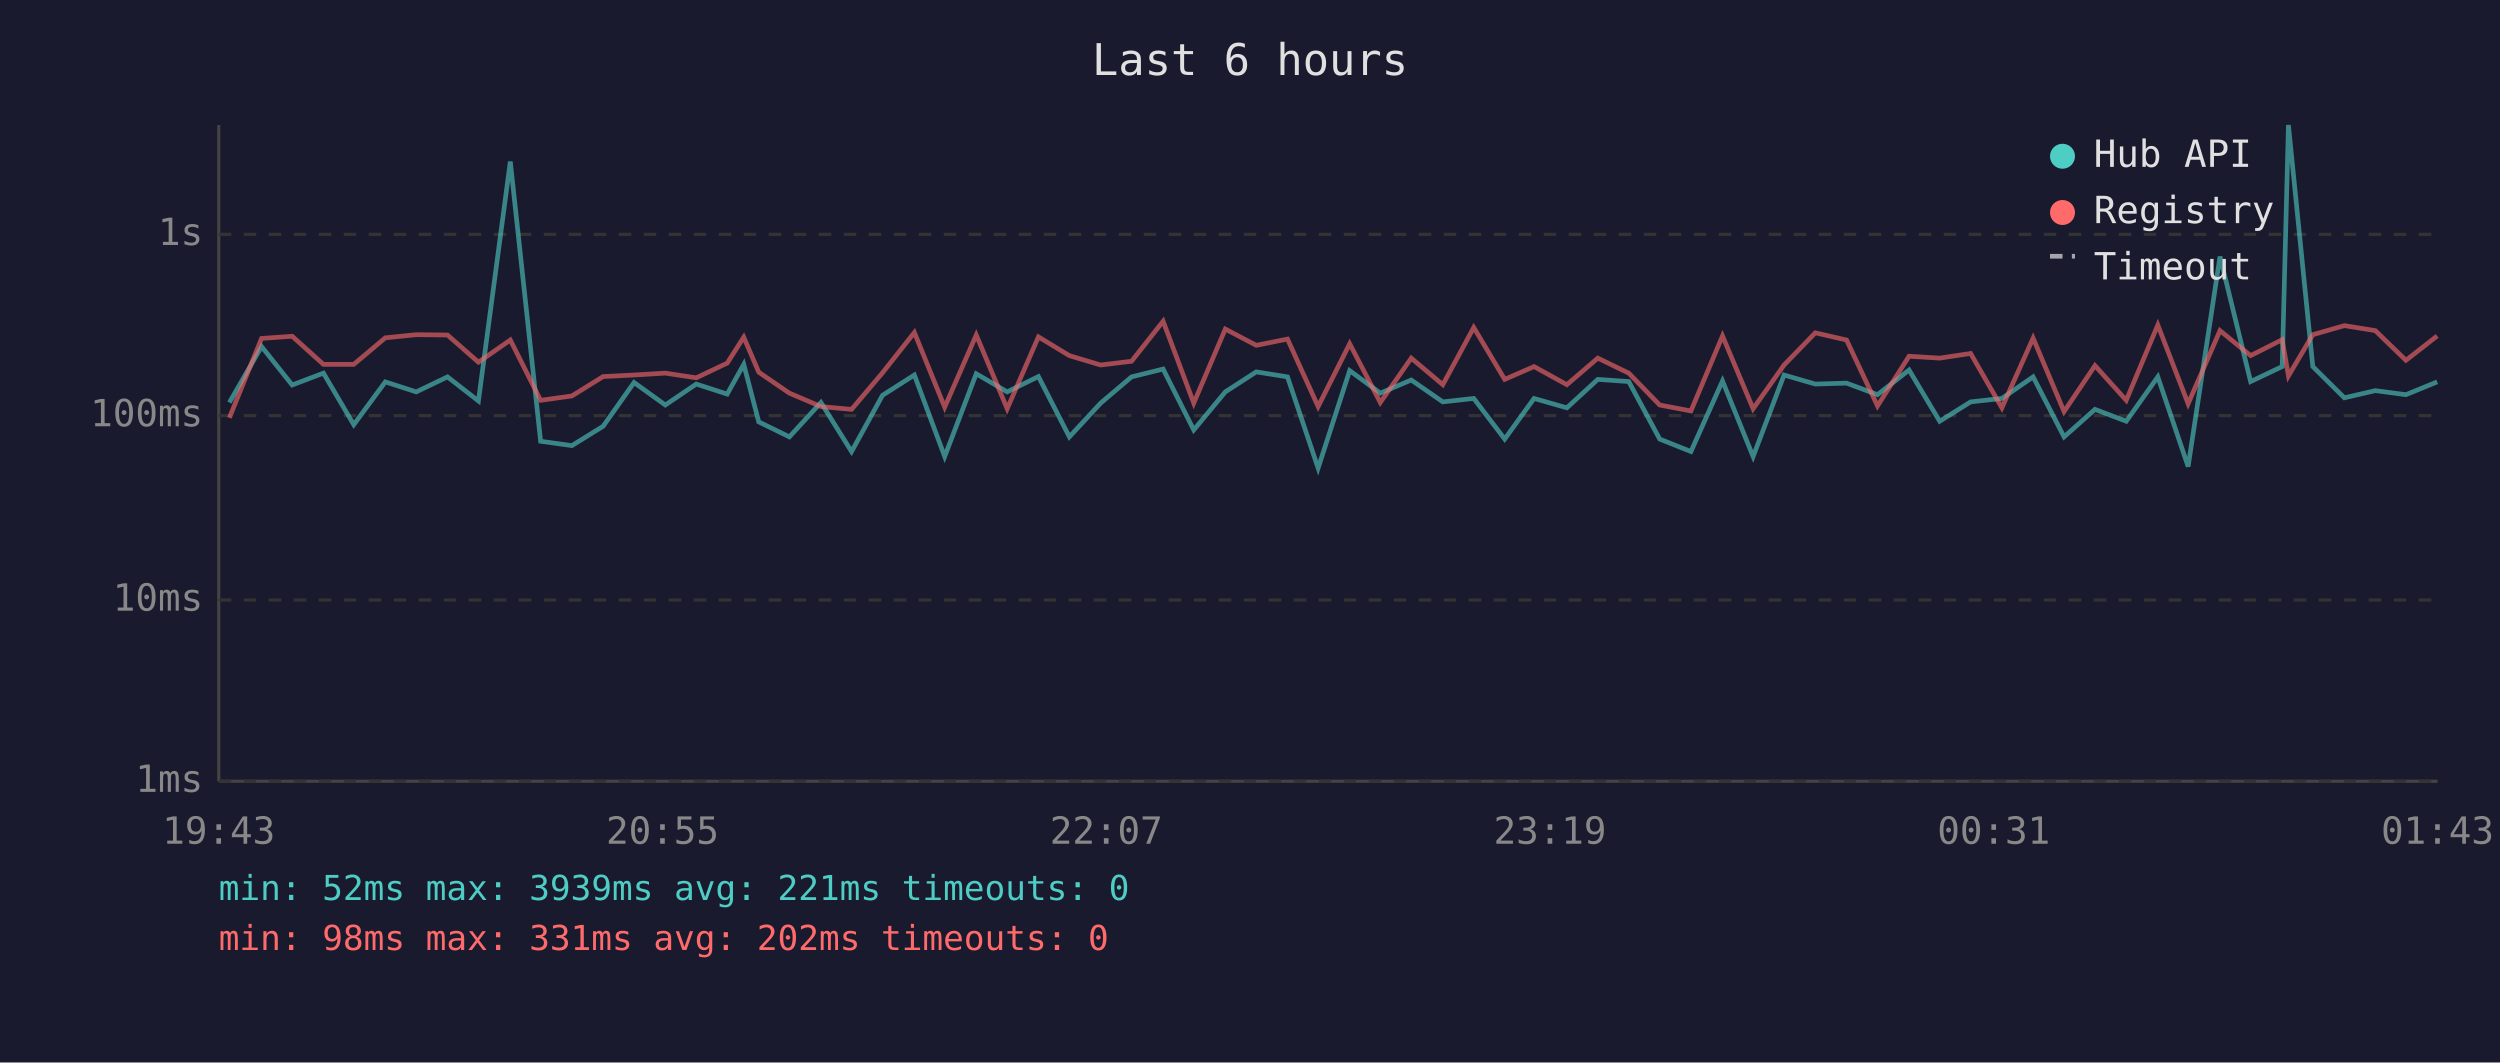
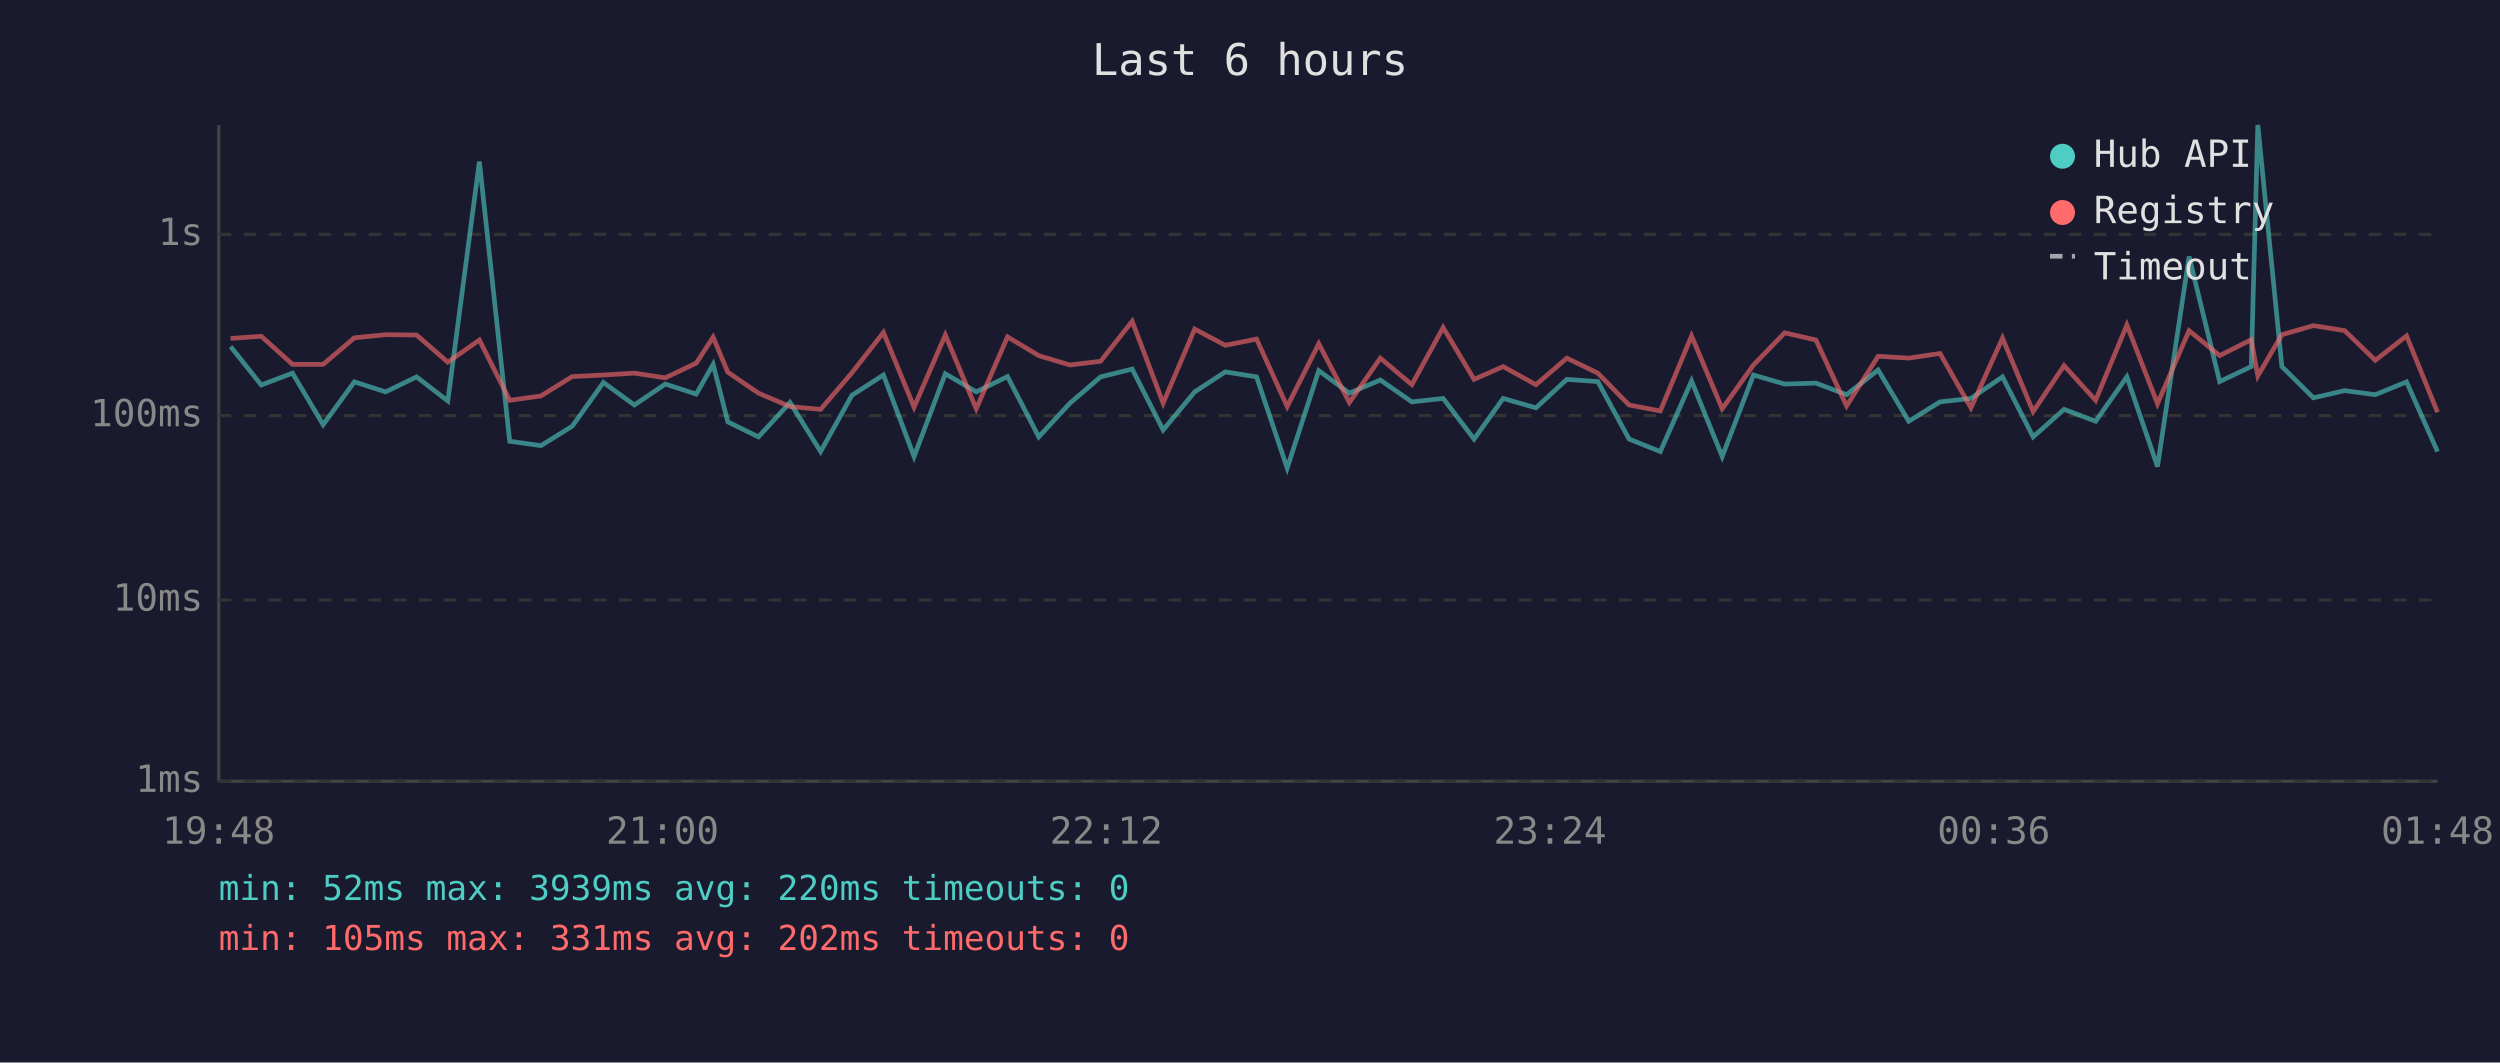
<svg xmlns="http://www.w3.org/2000/svg" viewBox="0 0 800 340" font-family="monospace" font-size="12">
  <rect width="800" height="340" fill="#1a1a2e" />
  <text x="400" y="24" fill="#e0e0e0" font-size="14" text-anchor="middle">Last 6 hours</text>
  <line x1="70" y1="40" x2="70" y2="250" stroke="#444" stroke-width="1" />
  <line x1="70" y1="250" x2="780" y2="250" stroke="#444" stroke-width="1" />
  <line x1="70" y1="250" x2="780" y2="250" stroke="#333" stroke-width="1" stroke-dasharray="4" />
  <text x="65" y="250" fill="#888" text-anchor="end" dominant-baseline="middle">1ms</text>
  <line x1="70" y1="192" x2="780" y2="192" stroke="#333" stroke-width="1" stroke-dasharray="4" />
  <text x="65" y="192" fill="#888" text-anchor="end" dominant-baseline="middle">10ms</text>
  <line x1="70" y1="133" x2="780" y2="133" stroke="#333" stroke-width="1" stroke-dasharray="4" />
  <text x="65" y="133" fill="#888" text-anchor="end" dominant-baseline="middle">100ms</text>
  <line x1="70" y1="75" x2="780" y2="75" stroke="#333" stroke-width="1" stroke-dasharray="4" />
  <text x="65" y="75" fill="#888" text-anchor="end" dominant-baseline="middle">1s</text>
-   <text x="70" y="270" fill="#888" text-anchor="middle">19:43</text>
-   <text x="212" y="270" fill="#888" text-anchor="middle">20:55</text>
-   <text x="354" y="270" fill="#888" text-anchor="middle">22:07</text>
-   <text x="496" y="270" fill="#888" text-anchor="middle">23:19</text>
-   <text x="638" y="270" fill="#888" text-anchor="middle">00:31</text>
-   <text x="780" y="270" fill="#888" text-anchor="middle">01:43</text>
-   <polyline points="73.4,128.8 83.7,110.9 93.5,123.2 103.5,119.4 113.2,135.9 123.3,122.2 133.2,125.4 143.2,120.6 153.1,128.3 163.3,51.7 173.0,141.2 183.0,142.6 193.0,136.4 202.9,122.4 212.9,129.6 222.8,122.9 232.7,126.1 238.0,116.6 242.8,135.0 252.6,139.8 262.7,128.8 272.5,144.5 282.4,126.5 292.6,120.0 302.3,146.1 312.4,119.6 322.3,125.4 332.3,120.5 342.2,139.8 352.2,129.0 362.1,120.6 372.2,118.1 382.0,137.6 392.1,125.4 402.0,119.0 412.0,120.6 421.8,149.8 431.9,118.6 441.7,125.8 451.6,121.6 461.7,128.6 471.6,127.5 481.5,140.5 490.9,127.5 501.4,130.5 511.3,121.4 521.2,122.1 531.1,140.5 541.1,144.5 551.2,121.9 561.0,146.1 570.9,120.0 580.9,122.9 590.9,122.6 600.8,126.3 610.9,118.4 620.7,134.8 630.6,128.6 640.6,127.5 650.6,120.6 660.5,139.8 670.4,131.0 680.4,134.8 690.5,120.6 700.2,149.3 710.4,82.1 720.2,122.1 730.3,117.3 732.3,40.0 740.1,117.3 750.2,127.3 760.1,125.0 769.9,126.3 779.9,122.2" fill="none" stroke="#4ecdc4" stroke-width="1.5" opacity="0.6" />
-   <polyline points="73.4,133.7 83.7,108.3 93.5,107.6 103.5,116.6 113.2,116.6 123.3,108.1 133.2,107.1 143.2,107.2 153.1,115.9 163.3,108.8 173.0,128.1 183.0,126.7 193.0,120.5 202.9,120.0 212.9,119.4 222.8,120.9 232.7,116.2 238.0,107.9 242.8,119.1 252.6,125.8 262.7,130.1 272.5,131.0 282.4,119.3 292.6,106.4 302.3,130.3 312.4,107.2 322.3,130.8 332.3,107.8 342.2,113.8 352.2,116.8 362.1,115.6 372.2,102.8 382.0,129.0 392.1,105.3 402.0,110.5 412.0,108.5 421.8,130.1 431.9,110.0 441.7,128.8 451.6,114.6 461.7,123.1 471.6,104.8 481.5,121.4 490.9,117.3 501.4,123.1 511.3,114.6 521.2,119.4 531.1,129.6 541.1,131.5 551.2,107.5 561.0,130.8 570.9,116.8 580.9,106.5 590.9,108.8 600.8,129.9 610.9,114.0 620.7,114.6 630.6,113.1 640.6,130.5 650.6,108.2 660.5,131.7 670.4,117.0 680.4,128.1 690.5,104.0 700.2,129.2 710.4,105.8 720.2,113.8 730.3,108.7 732.3,120.3 740.1,107.1 750.2,104.2 760.1,105.8 769.9,115.3 779.9,107.5" fill="none" stroke="#ff6b6b" stroke-width="1.5" opacity="0.6" />
+   <text x="70" y="270" fill="#888" text-anchor="middle">19:48</text>
+   <text x="212" y="270" fill="#888" text-anchor="middle">21:00</text>
+   <text x="354" y="270" fill="#888" text-anchor="middle">22:12</text>
+   <text x="496" y="270" fill="#888" text-anchor="middle">23:24</text>
+   <text x="638" y="270" fill="#888" text-anchor="middle">00:36</text>
+   <text x="780" y="270" fill="#888" text-anchor="middle">01:48</text>
+   <polyline points="73.8,110.9 83.6,123.2 93.6,119.4 103.4,135.9 113.4,122.2 123.4,125.4 133.3,120.6 143.3,128.3 153.4,51.7 163.1,141.2 173.1,142.6 183.1,136.4 193.1,122.4 203.0,129.6 212.9,122.9 222.8,126.1 228.2,116.6 232.9,135.0 242.7,139.8 252.8,128.8 262.6,144.5 272.6,126.5 282.7,120.0 292.5,146.1 302.5,119.6 312.4,125.4 322.4,120.5 332.4,139.8 342.4,129.0 352.2,120.6 362.3,118.1 372.2,137.6 382.3,125.4 392.1,119.0 402.1,120.6 411.9,149.8 422.0,118.6 431.8,125.8 441.7,121.6 451.8,128.6 461.8,127.5 471.7,140.5 481.0,127.5 491.5,130.5 501.4,121.4 511.3,122.1 521.3,140.5 531.3,144.5 541.3,121.9 551.1,146.1 561.1,120.0 571.1,122.9 581.1,122.6 590.9,126.3 601.0,118.4 610.8,134.8 620.8,128.6 630.7,127.5 640.8,120.6 650.6,139.8 660.5,131.0 670.6,134.8 680.6,120.6 690.4,149.3 700.5,82.1 710.3,122.1 720.4,117.3 722.5,40.0 730.2,117.3 740.3,127.3 750.3,125.0 760.1,126.3 770.1,122.2 780.0,144.5" fill="none" stroke="#4ecdc4" stroke-width="1.5" opacity="0.6" />
+   <polyline points="73.8,108.3 83.6,107.6 93.6,116.6 103.4,116.6 113.4,108.1 123.4,107.1 133.3,107.2 143.3,115.9 153.4,108.8 163.1,128.1 173.1,126.7 183.1,120.5 193.1,120.0 203.0,119.4 212.9,120.9 222.8,116.2 228.2,107.9 232.9,119.1 242.7,125.8 252.8,130.1 262.6,131.0 272.6,119.3 282.7,106.4 292.5,130.3 302.5,107.2 312.4,130.8 322.4,107.8 332.4,113.8 342.4,116.8 352.2,115.6 362.3,102.8 372.2,129.0 382.3,105.3 392.1,110.5 402.1,108.5 411.9,130.1 422.0,110.0 431.8,128.8 441.7,114.6 451.8,123.1 461.8,104.8 471.7,121.4 481.0,117.3 491.5,123.1 501.4,114.6 511.3,119.4 521.3,129.6 531.3,131.5 541.3,107.5 551.1,130.8 561.1,116.8 571.1,106.5 581.1,108.8 590.9,129.9 601.0,114.0 610.8,114.6 620.8,113.1 630.7,130.5 640.8,108.2 650.6,131.7 660.5,117.0 670.6,128.1 680.6,104.0 690.4,129.2 700.5,105.8 710.3,113.8 720.4,108.7 722.5,120.3 730.2,107.1 740.3,104.2 750.3,105.8 760.1,115.3 770.1,107.5 780.0,131.9" fill="none" stroke="#ff6b6b" stroke-width="1.5" opacity="0.6" />
  <circle cx="660" cy="50" r="4" fill="#4ecdc4" />
  <text x="670" y="50" fill="#e0e0e0" dominant-baseline="middle">Hub API</text>
  <circle cx="660" cy="68" r="4" fill="#ff6b6b" />
  <text x="670" y="68" fill="#e0e0e0" dominant-baseline="middle">Registry</text>
  <line x1="656" y1="82" x2="664" y2="82" stroke="#e0e0e0" stroke-width="1.5" stroke-dasharray="4,3" opacity="0.7" />
  <text x="670" y="86" fill="#e0e0e0" dominant-baseline="middle">Timeout</text>
-   <text x="70" y="288" fill="#4ecdc4" font-size="11">min: 52ms  max: 3939ms  avg: 221ms  timeouts: 0</text>
-   <text x="70" y="304" fill="#ff6b6b" font-size="11">min: 98ms  max: 331ms  avg: 202ms  timeouts: 0</text>
+   <text x="70" y="288" fill="#4ecdc4" font-size="11">min: 52ms  max: 3939ms  avg: 220ms  timeouts: 0</text>
+   <text x="70" y="304" fill="#ff6b6b" font-size="11">min: 105ms  max: 331ms  avg: 202ms  timeouts: 0</text>
</svg>
